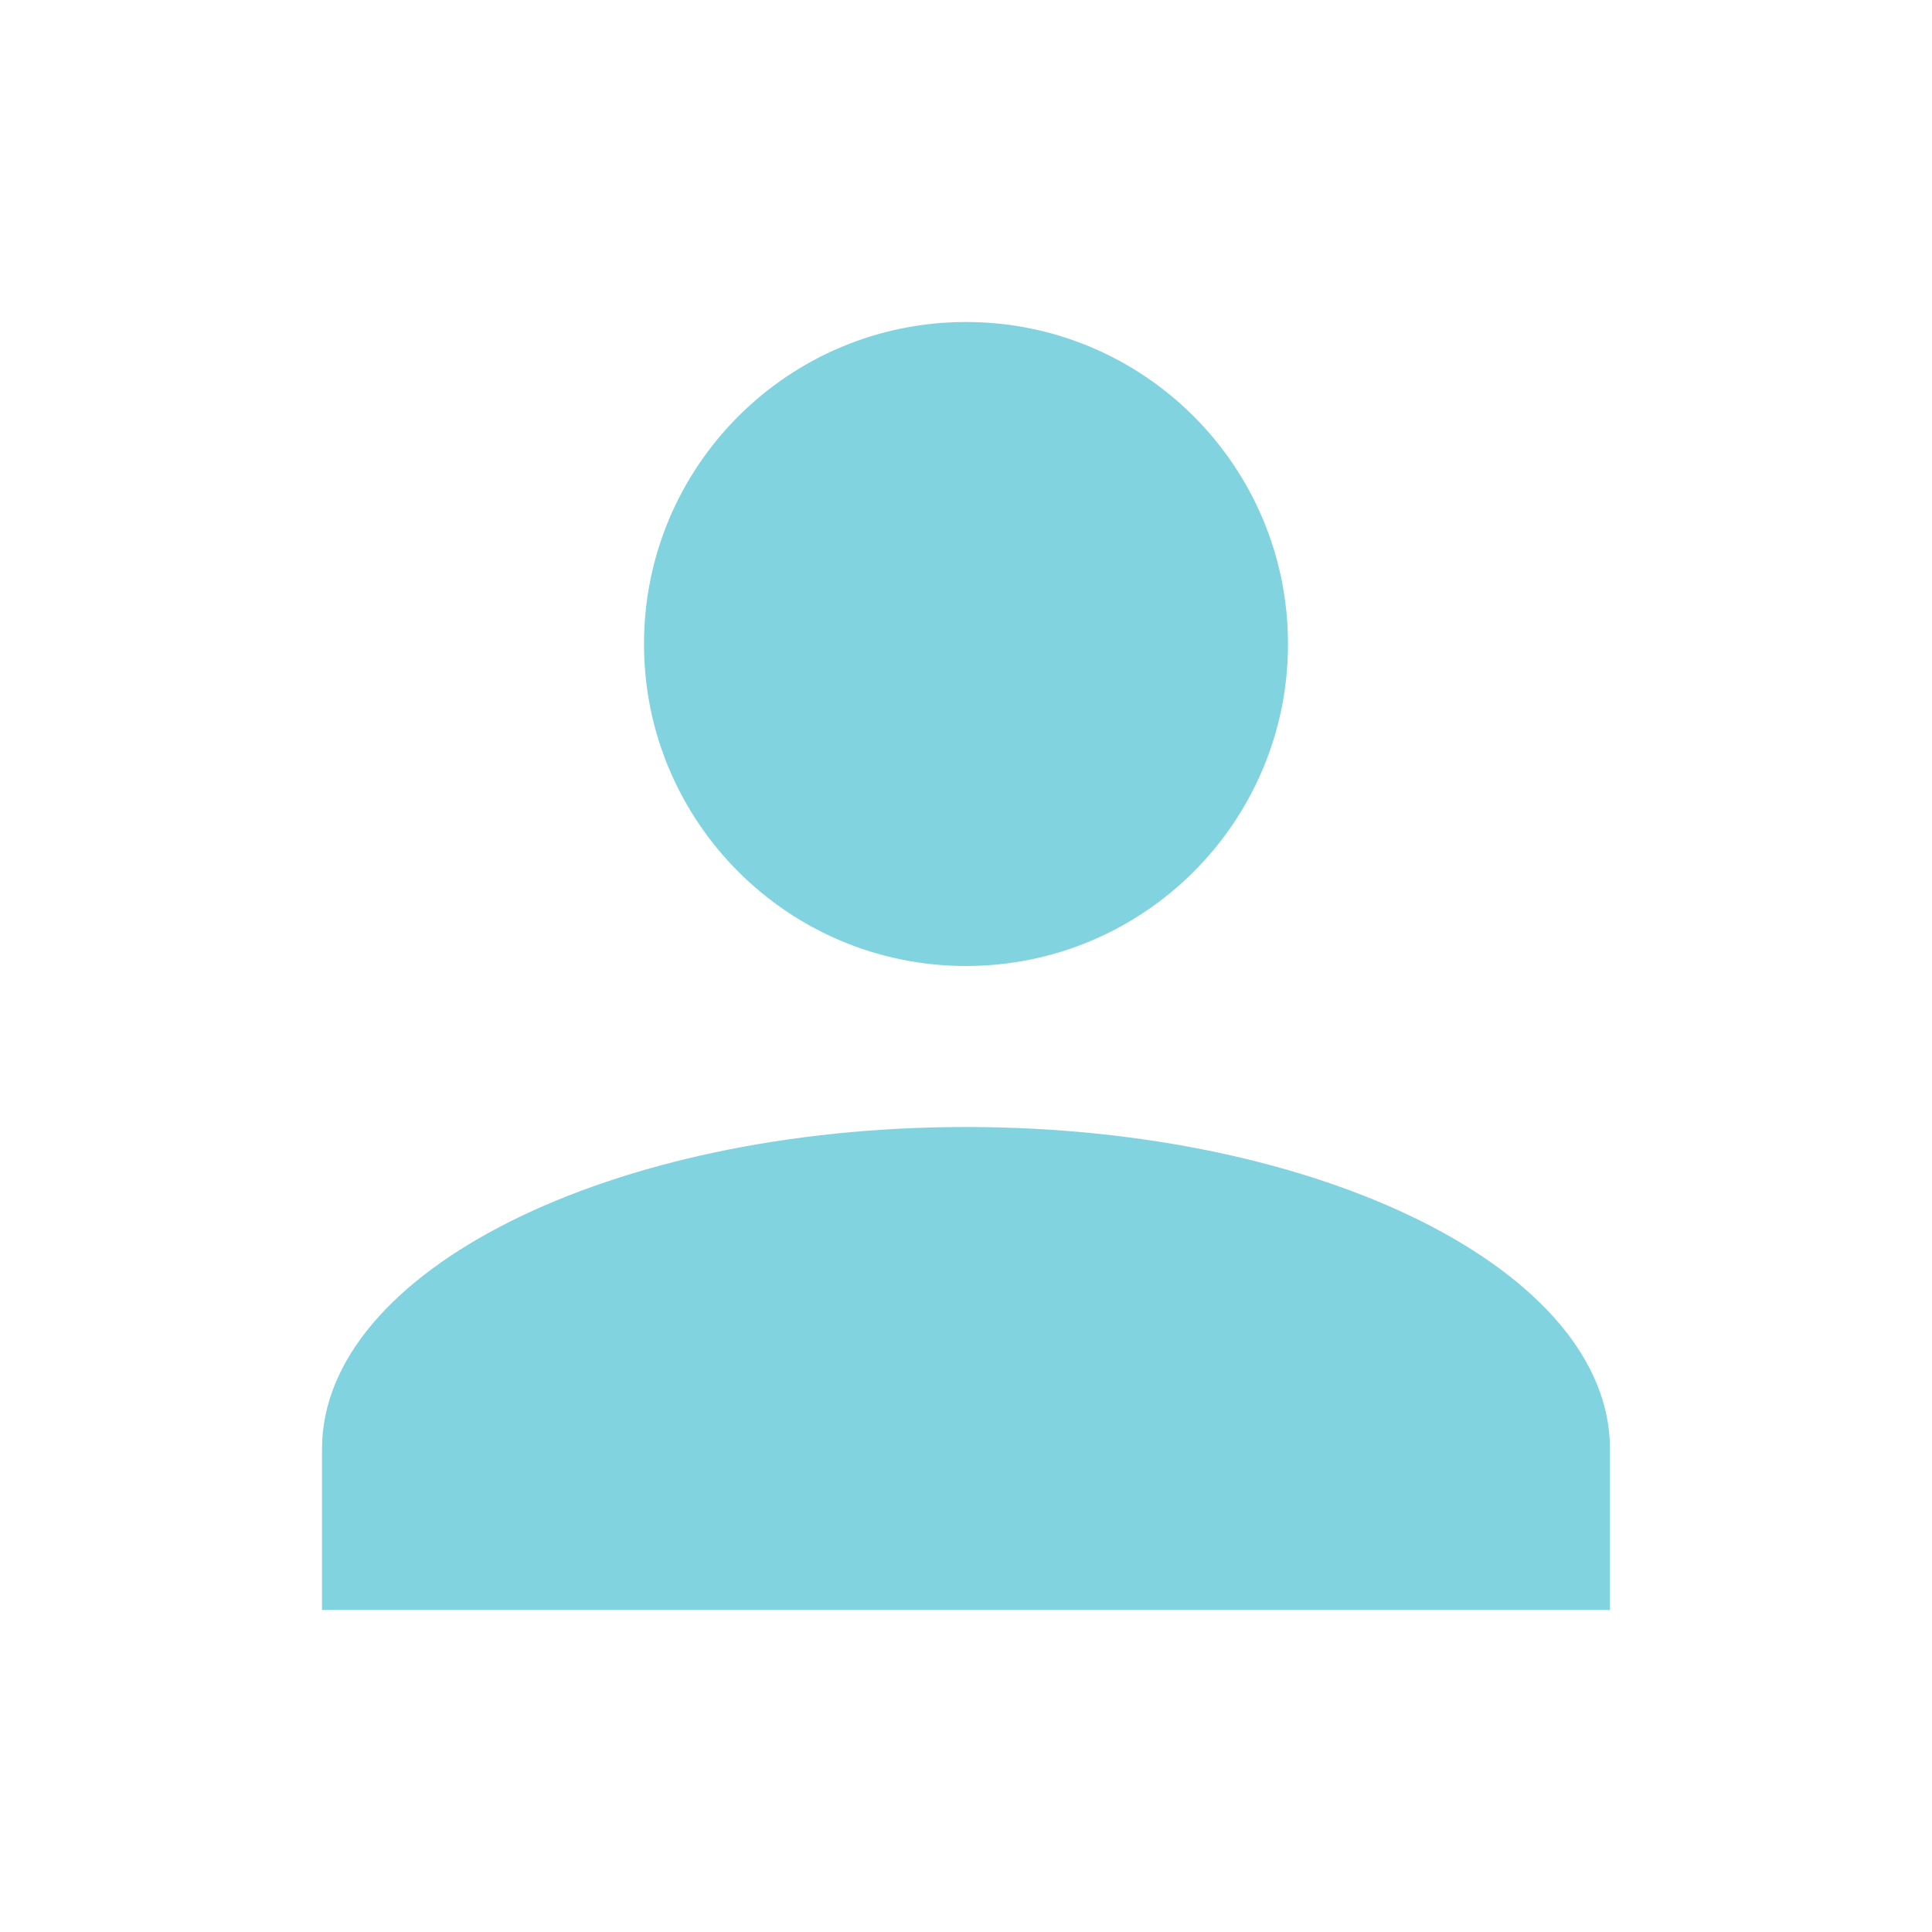
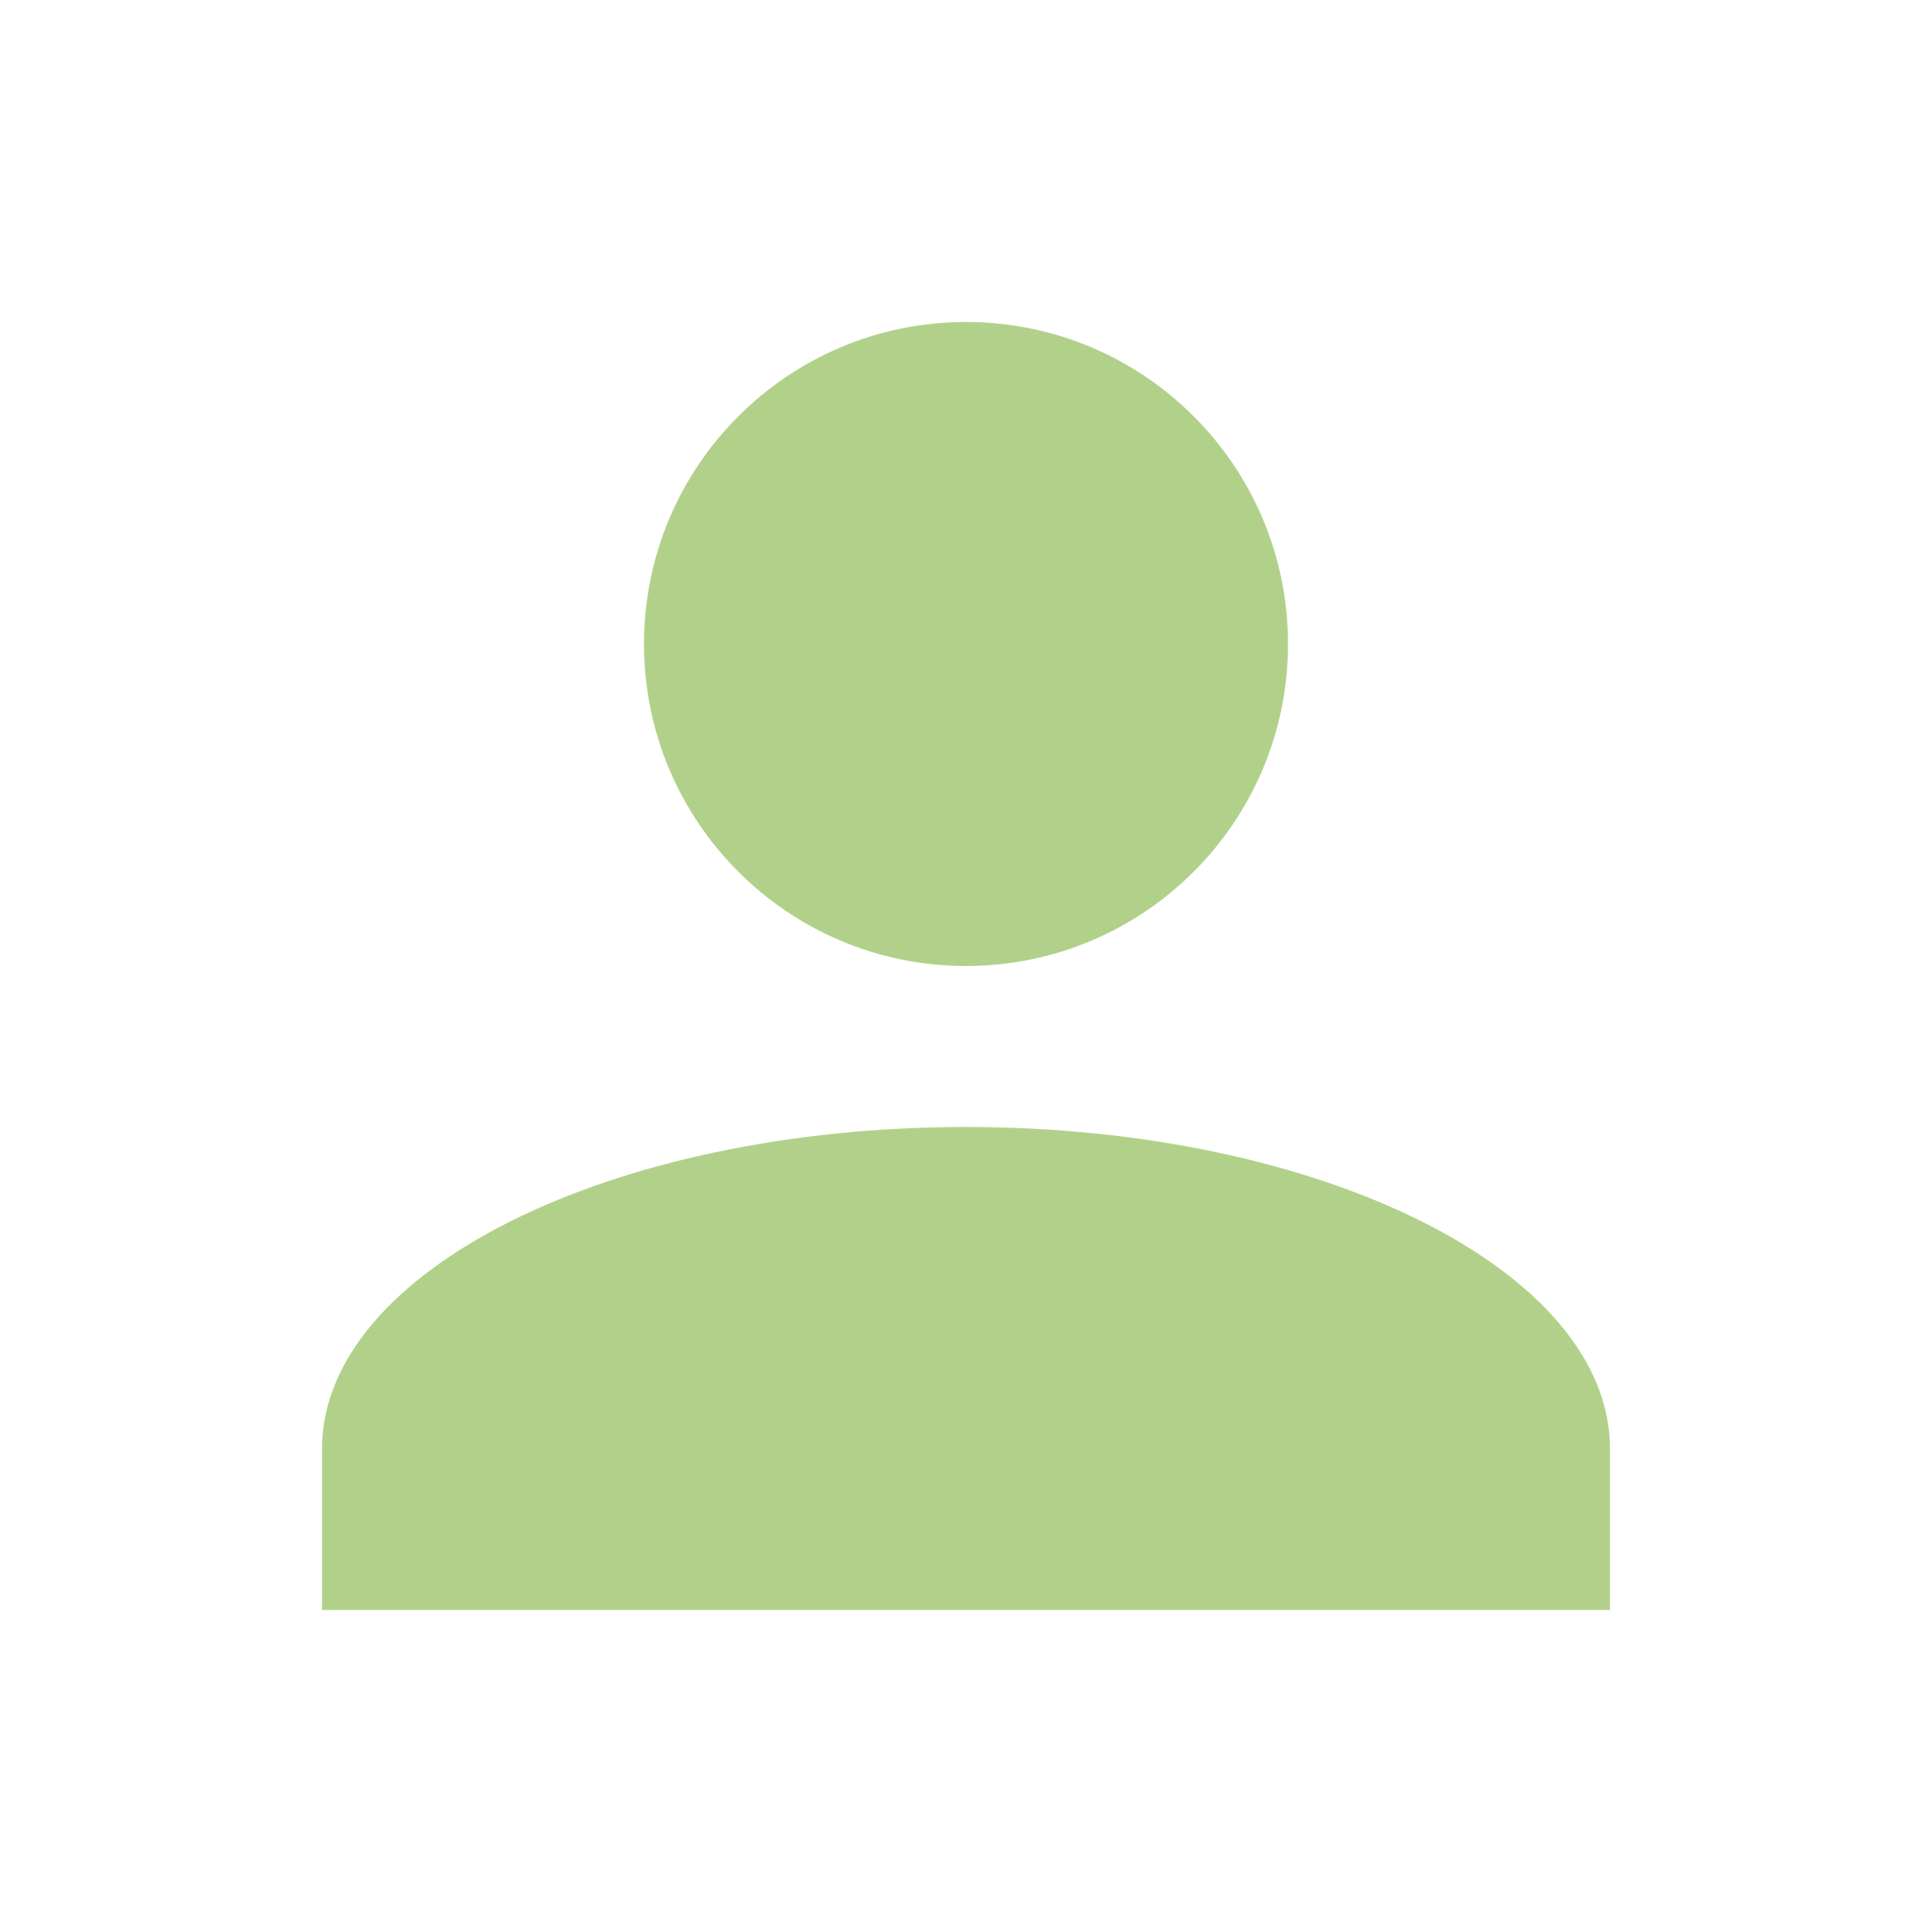
- <svg xmlns="http://www.w3.org/2000/svg" fill="#82D3E0" preserveAspectRatio="xMidYMid meet" id="mdi-account" viewBox="0 0 24 24">
+ <svg xmlns="http://www.w3.org/2000/svg" fill="#B1D18A" preserveAspectRatio="xMidYMid meet" id="mdi-account" viewBox="0 0 24 24">
  <path d="M12,4A4,4 0 0,1 16,8A4,4 0 0,1 12,12A4,4 0 0,1 8,8A4,4 0 0,1 12,4M12,14C16.42,14 20,15.79 20,18V20H4V18C4,15.79 7.58,14 12,14Z" />
</svg>
